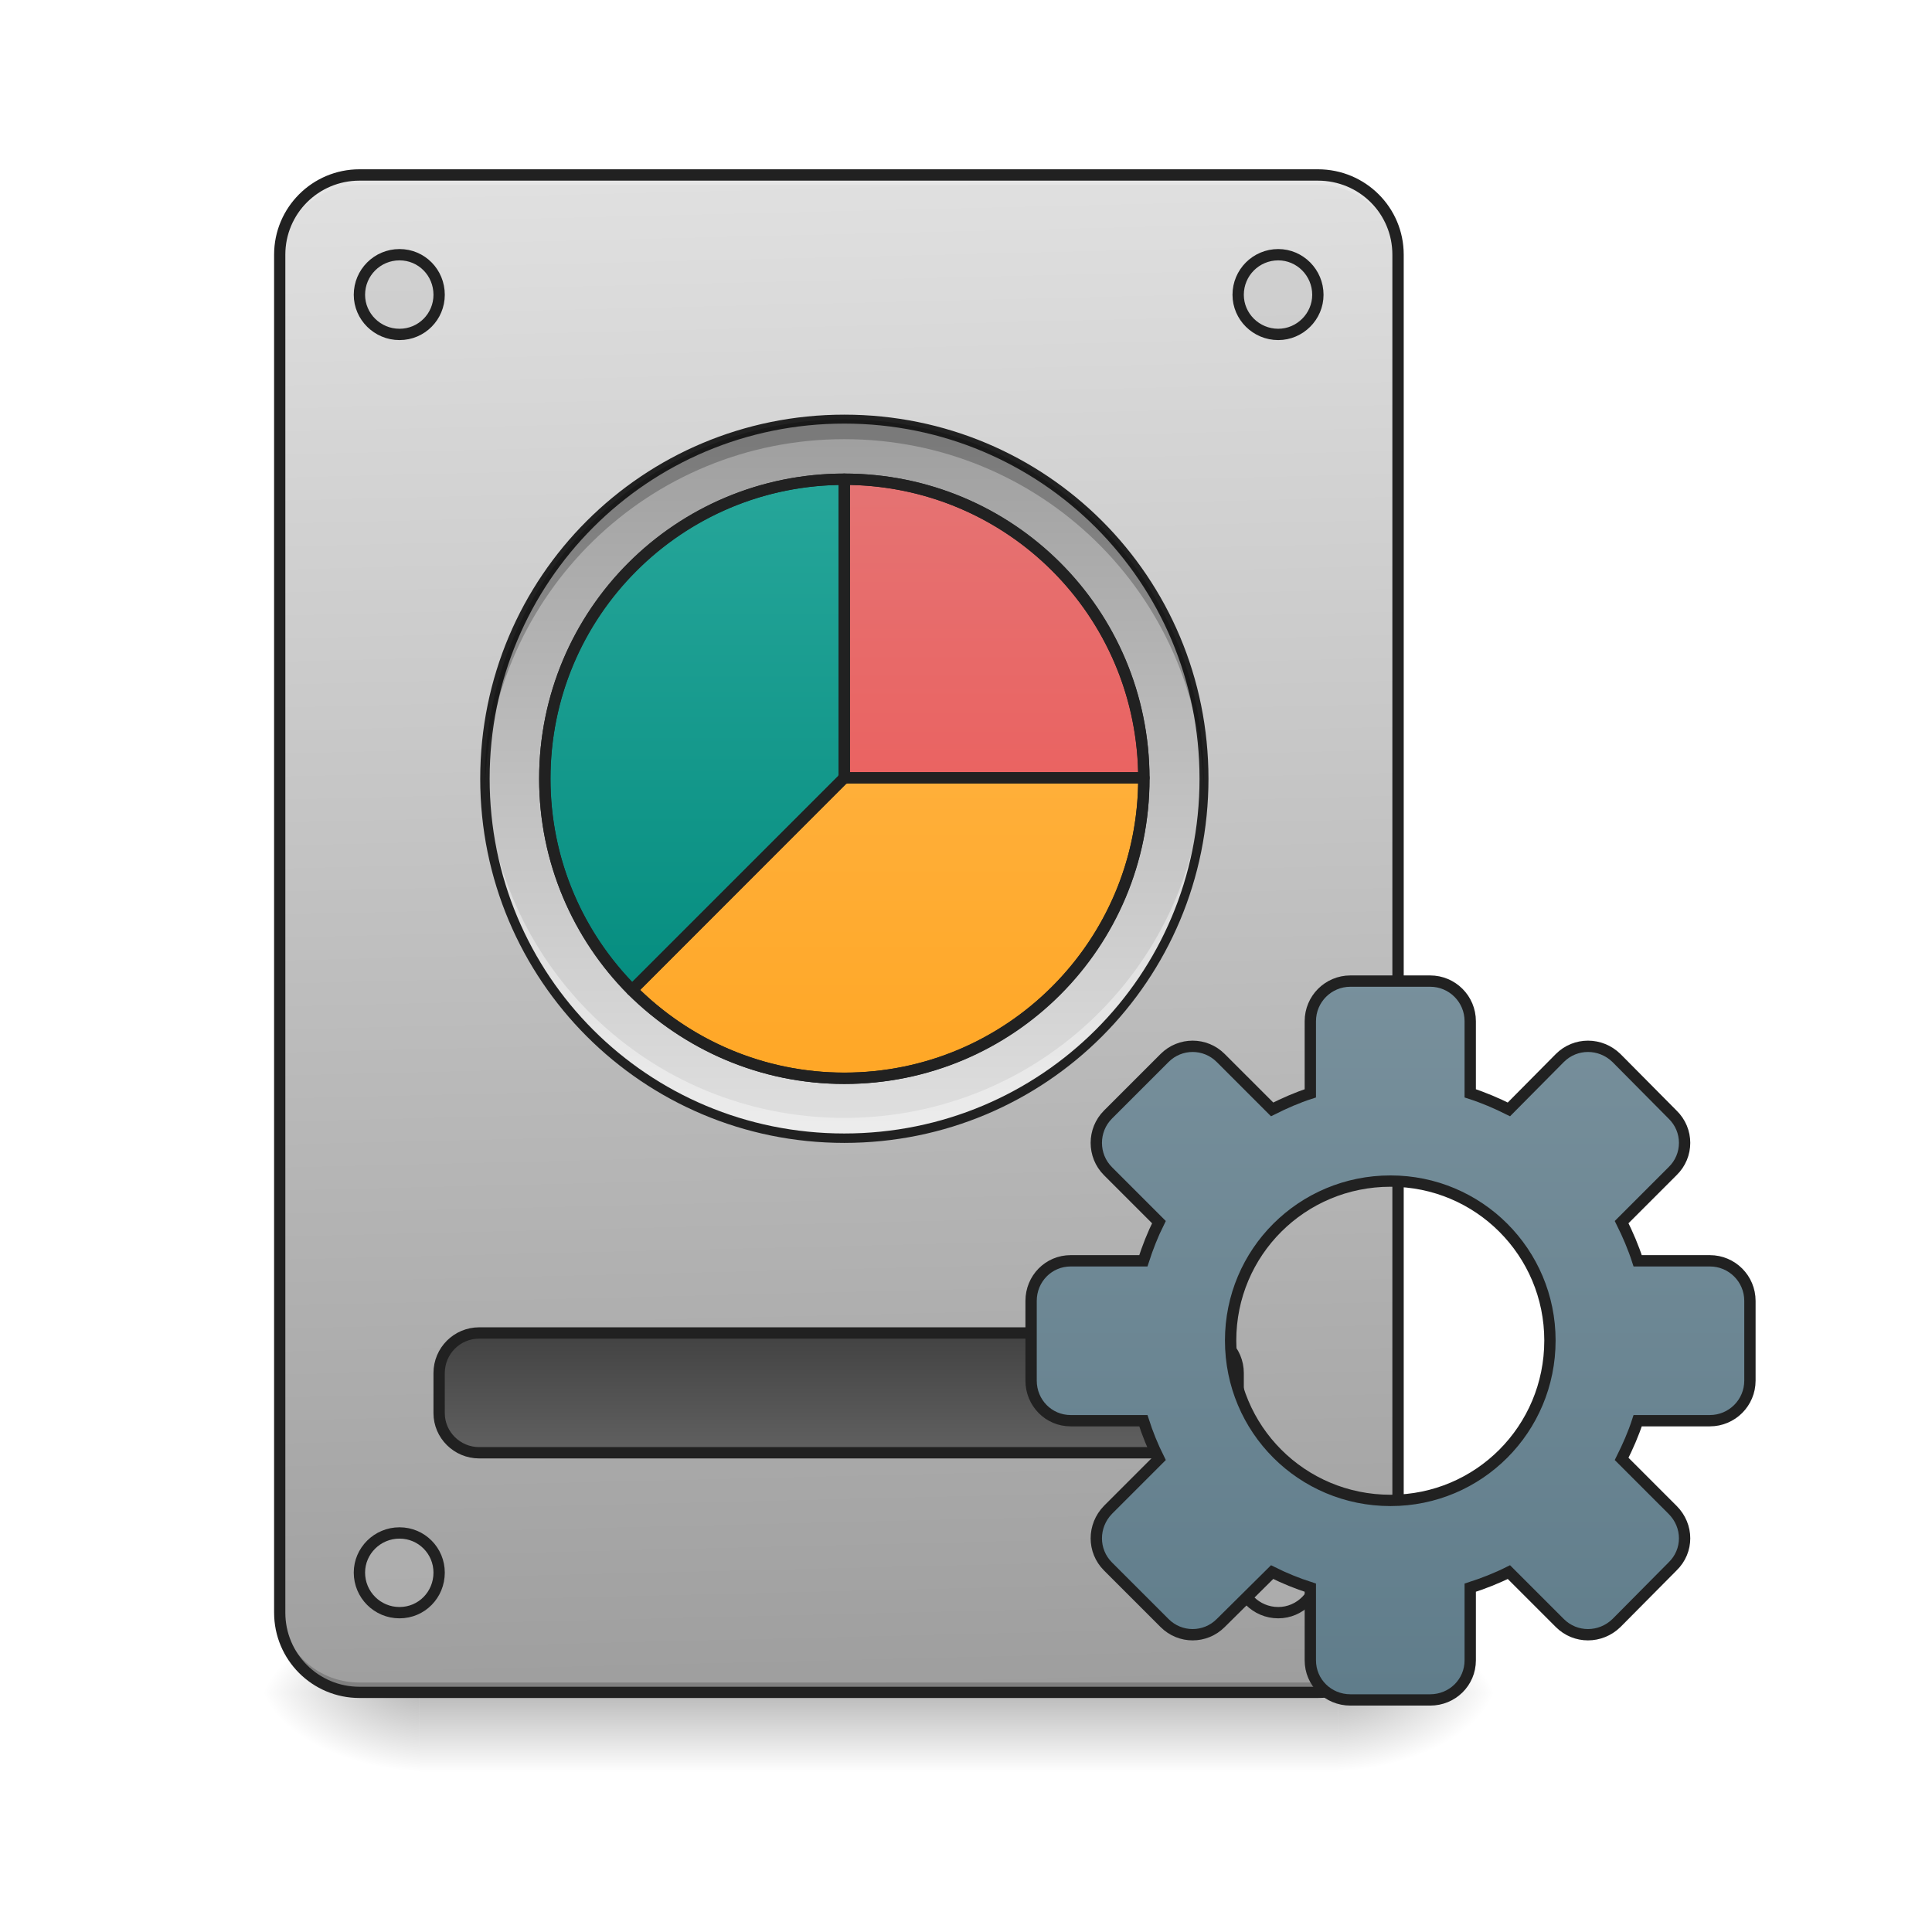
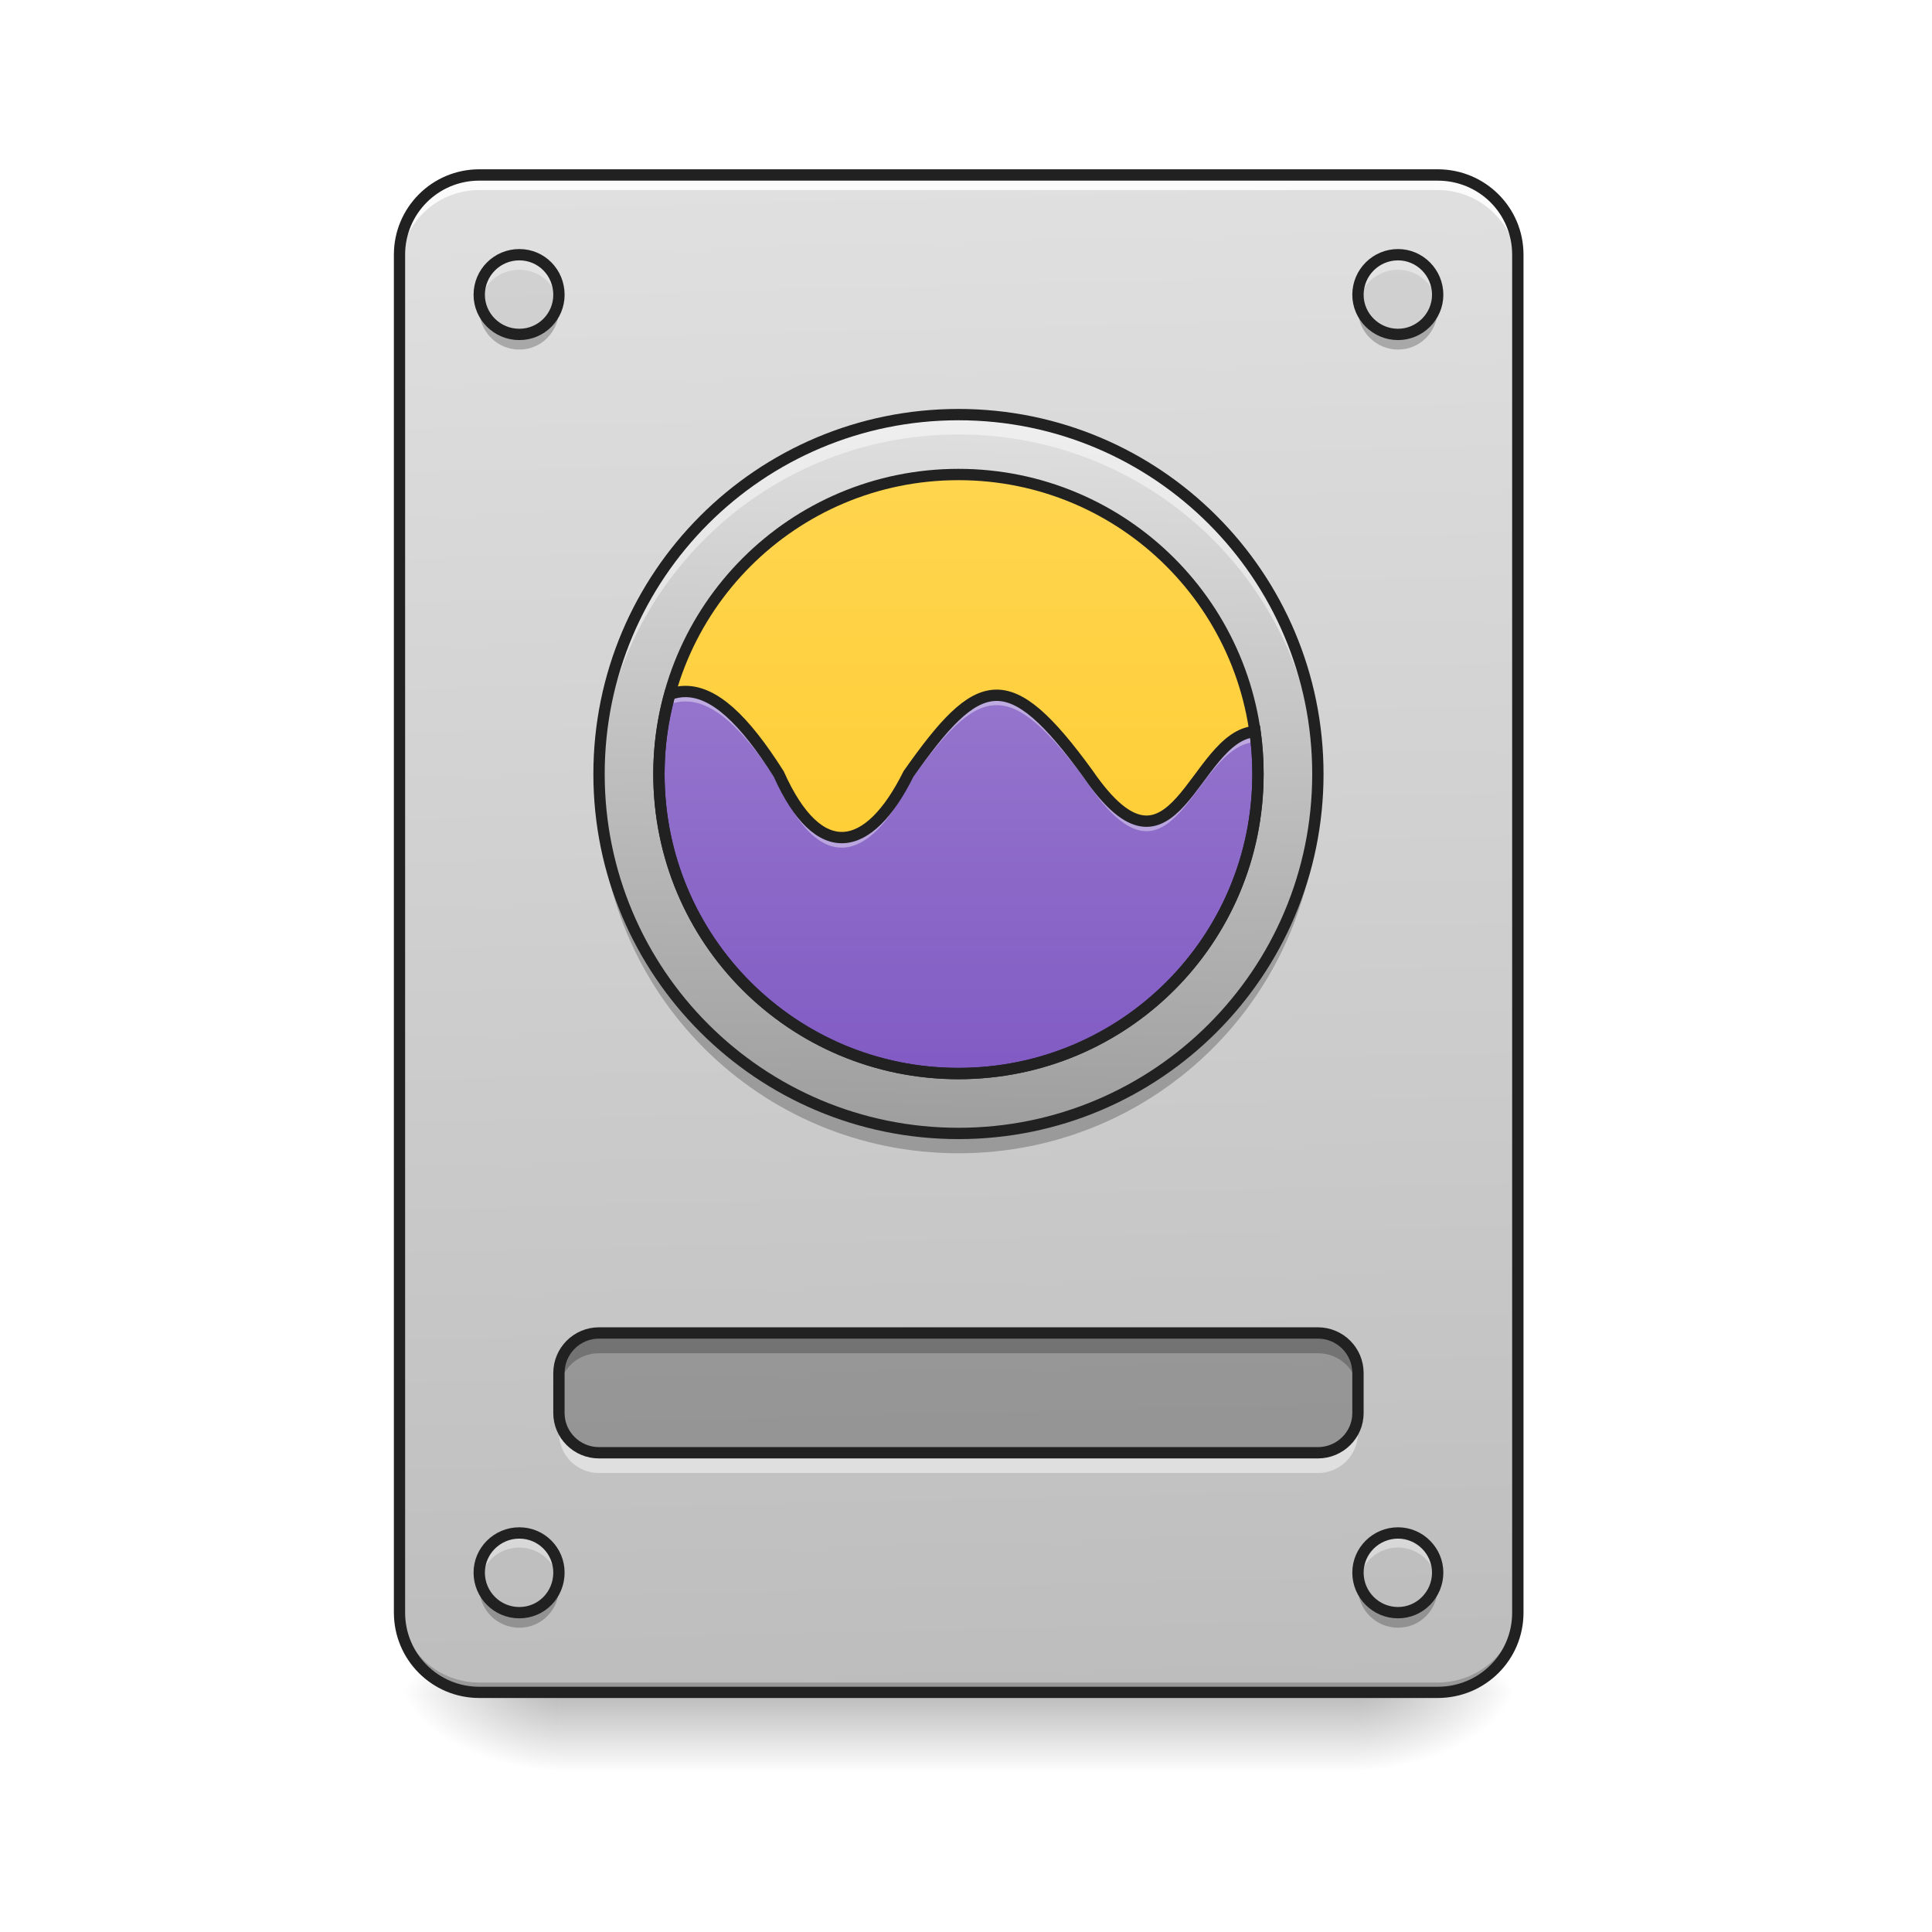
- <svg xmlns="http://www.w3.org/2000/svg" width="16pt" height="16pt" viewBox="0 0 16 16" version="1.1">
+ <svg xmlns="http://www.w3.org/2000/svg" width="16px" height="16px" viewBox="0 0 16 16" version="1.1">
  <defs>
-     <linearGradient id="linear0" gradientUnits="userSpaceOnUse" x1="254" y1="233.5" x2="254" y2="254.667" gradientTransform="matrix(0.031253,0,0,0.031253,-1.157665,6.719393)">
+     <linearGradient id="linear0" gradientUnits="userSpaceOnUse" x1="254" y1="233.5" x2="254" y2="254.667" gradientTransform="matrix(0.031253,0,0,0.031253,-0.00000190753,6.719393)">
      <stop offset="0" style="stop-color:rgb(0%,0%,0%);stop-opacity:0.275;" />
      <stop offset="1" style="stop-color:rgb(0%,0%,0%);stop-opacity:0;" />
    </linearGradient>
-     <radialGradient id="radial0" gradientUnits="userSpaceOnUse" cx="450.909" cy="189.579" fx="450.909" fy="189.579" r="21.167" gradientTransform="matrix(0.0000000870852,-0.0390662,-0.0703192,-0.0000000507693,24.24614,31.79767)">
+     <radialGradient id="radial0" gradientUnits="userSpaceOnUse" cx="450.909" cy="189.579" fx="450.909" fy="189.579" r="21.167" gradientTransform="matrix(0.0000000870852,-0.0390662,-0.0703192,-0.0000000507693,24.41152,31.79767)">
      <stop offset="0" style="stop-color:rgb(0%,0%,0%);stop-opacity:0.314;" />
      <stop offset="0.222" style="stop-color:rgb(0%,0%,0%);stop-opacity:0.275;" />
      <stop offset="1" style="stop-color:rgb(0%,0%,0%);stop-opacity:0;" />
    </radialGradient>
-     <radialGradient id="radial1" gradientUnits="userSpaceOnUse" cx="450.909" cy="189.579" fx="450.909" fy="189.579" r="21.167" gradientTransform="matrix(-0.0000000870852,0.0390662,0.0703192,0.0000000507693,-9.692667,-3.763739)">
+     <radialGradient id="radial1" gradientUnits="userSpaceOnUse" cx="450.909" cy="189.579" fx="450.909" fy="189.579" r="21.167" gradientTransform="matrix(-0.0000000870852,0.0390662,0.0703192,0.0000000507693,-8.535004,-3.763739)">
      <stop offset="0" style="stop-color:rgb(0%,0%,0%);stop-opacity:0.314;" />
      <stop offset="0.222" style="stop-color:rgb(0%,0%,0%);stop-opacity:0.275;" />
      <stop offset="1" style="stop-color:rgb(0%,0%,0%);stop-opacity:0;" />
    </radialGradient>
-     <radialGradient id="radial2" gradientUnits="userSpaceOnUse" cx="450.909" cy="189.579" fx="450.909" fy="189.579" r="21.167" gradientTransform="matrix(-0.0000000870852,-0.0390662,0.0703192,-0.0000000507693,-9.692667,31.79767)">
+     <radialGradient id="radial2" gradientUnits="userSpaceOnUse" cx="450.909" cy="189.579" fx="450.909" fy="189.579" r="21.167" gradientTransform="matrix(-0.0000000870852,-0.0390662,0.0703192,-0.0000000507693,-8.535004,31.79767)">
      <stop offset="0" style="stop-color:rgb(0%,0%,0%);stop-opacity:0.314;" />
      <stop offset="0.222" style="stop-color:rgb(0%,0%,0%);stop-opacity:0.275;" />
      <stop offset="1" style="stop-color:rgb(0%,0%,0%);stop-opacity:0;" />
    </radialGradient>
-     <radialGradient id="radial3" gradientUnits="userSpaceOnUse" cx="450.909" cy="189.579" fx="450.909" fy="189.579" r="21.167" gradientTransform="matrix(0.0000000870852,0.0390662,-0.0703192,0.0000000507693,24.24614,-3.76374)">
+     <radialGradient id="radial3" gradientUnits="userSpaceOnUse" cx="450.909" cy="189.579" fx="450.909" fy="189.579" r="21.167" gradientTransform="matrix(0.0000000870852,0.0390662,-0.0703192,0.0000000507693,24.41152,-3.76374)">
      <stop offset="0" style="stop-color:rgb(0%,0%,0%);stop-opacity:0.314;" />
      <stop offset="0.222" style="stop-color:rgb(0%,0%,0%);stop-opacity:0.275;" />
      <stop offset="1" style="stop-color:rgb(0%,0%,0%);stop-opacity:0;" />
    </radialGradient>
-     <linearGradient id="linear1" gradientUnits="userSpaceOnUse" x1="306.917" y1="-25.792" x2="305.955" y2="-141.415" gradientTransform="matrix(0.0376748,0,0,0.108706,-3.919289,16.82067)">
-       <stop offset="0" style="stop-color:rgb(61.961%,61.961%,61.961%);stop-opacity:1;" />
+     <linearGradient id="linear1" gradientUnits="userSpaceOnUse" x1="306.917" y1="-25.792" x2="305.955" y2="-141.415" gradientTransform="matrix(0.0376748,0,0,0.108706,-2.927007,16.82067)">
+       <stop offset="0" style="stop-color:rgb(74.118%,74.118%,74.118%);stop-opacity:1;" />
      <stop offset="1" style="stop-color:rgb(87.843%,87.843%,87.843%);stop-opacity:1;" />
    </linearGradient>
-     <linearGradient id="linear2" gradientUnits="userSpaceOnUse" x1="254" y1="159.417" x2="254" y2="191.167" gradientTransform="matrix(1,0,0,1,-31.75,-21.16667)">
-       <stop offset="0" style="stop-color:rgb(25.882%,25.882%,25.882%);stop-opacity:1;" />
-       <stop offset="1" style="stop-color:rgb(38.039%,38.039%,38.039%);stop-opacity:1;" />
+     <linearGradient id="linear2" gradientUnits="userSpaceOnUse" x1="264.583" y1="-105.166" x2="259.292" y2="85.334" gradientTransform="matrix(0.031253,0,0,0.031253,-0.00000137513,6.719383)">
+       <stop offset="0" style="stop-color:rgb(87.843%,87.843%,87.843%);stop-opacity:1;" />
+       <stop offset="1" style="stop-color:rgb(61.961%,61.961%,61.961%);stop-opacity:1;" />
    </linearGradient>
-     <linearGradient id="linear3" gradientUnits="userSpaceOnUse" x1="254" y1="148.833" x2="254" y2="-41.667" gradientTransform="matrix(1,0,0,1,114.423,84.66666)">
-       <stop offset="0" style="stop-color:rgb(37.647%,49.02%,54.51%);stop-opacity:1;" />
-       <stop offset="1" style="stop-color:rgb(47.059%,56.471%,61.176%);stop-opacity:1;" />
+     <linearGradient id="linear3" gradientUnits="userSpaceOnUse" x1="254" y1="69.458" x2="254" y2="-89.292" gradientTransform="matrix(0.031253,0,0,0.031253,0,6.719392)">
+       <stop offset="0" style="stop-color:rgb(100%,79.216%,15.686%);stop-opacity:1;" />
+       <stop offset="1" style="stop-color:rgb(100%,83.529%,30.98%);stop-opacity:1;" />
    </linearGradient>
-     <linearGradient id="linear4" gradientUnits="userSpaceOnUse" x1="254" y1="-105.167" x2="254" y2="85.333" gradientTransform="matrix(0.031253,0,0,0.031253,-0.945036,6.757766)">
-       <stop offset="0" style="stop-color:rgb(14.902%,65.098%,60.392%);stop-opacity:1;" />
-       <stop offset="1" style="stop-color:rgb(0%,53.725%,48.235%);stop-opacity:1;" />
-     </linearGradient>
-     <linearGradient id="linear5" gradientUnits="userSpaceOnUse" x1="254" y1="-105.167" x2="254" y2="85.333" gradientTransform="matrix(0.031253,0,0,0.031253,-0.945037,6.757766)">
-       <stop offset="0" style="stop-color:rgb(61.961%,61.961%,61.961%);stop-opacity:1;" />
-       <stop offset="1" style="stop-color:rgb(87.843%,87.843%,87.843%);stop-opacity:1;" />
-     </linearGradient>
-     <linearGradient id="linear6" gradientUnits="userSpaceOnUse" x1="254" y1="-89.292" x2="254" y2="69.458" gradientTransform="matrix(0.031253,0,0,0.031253,-0.944552,6.765558)">
-       <stop offset="0" style="stop-color:rgb(14.902%,65.098%,60.392%);stop-opacity:1;" />
-       <stop offset="1" style="stop-color:rgb(0%,53.725%,48.235%);stop-opacity:1;" />
-     </linearGradient>
-     <linearGradient id="linear7" gradientUnits="userSpaceOnUse" x1="959.988" y1="1075.118" x2="959.988" y2="475.118" gradientTransform="matrix(0.00826902,0,0,0.00826902,-0.94494,0.0383744)">
-       <stop offset="0" style="stop-color:rgb(93.725%,32.549%,31.373%);stop-opacity:1;" />
-       <stop offset="1" style="stop-color:rgb(89.804%,45.098%,45.098%);stop-opacity:1;" />
-     </linearGradient>
-     <linearGradient id="linear8" gradientUnits="userSpaceOnUse" x1="959.988" y1="1075.118" x2="959.988" y2="475.118" gradientTransform="matrix(0.00826902,0,0,0.00826902,-0.94494,0.0383744)">
-       <stop offset="0" style="stop-color:rgb(100%,65.49%,14.902%);stop-opacity:1;" />
-       <stop offset="1" style="stop-color:rgb(100%,71.765%,30.196%);stop-opacity:1;" />
+     <linearGradient id="linear4" gradientUnits="userSpaceOnUse" x1="960" y1="1135.118" x2="960" y2="695.118" gradientTransform="matrix(0.00826902,0,0,0.00826902,0,-0.00000858389)">
+       <stop offset="0" style="stop-color:rgb(49.412%,34.118%,76.078%);stop-opacity:1;" />
+       <stop offset="1" style="stop-color:rgb(58.431%,45.882%,80.392%);stop-opacity:1;" />
    </linearGradient>
  </defs>
  <g id="surface1">
-     <path style=" stroke:none;fill-rule:nonzero;fill:url(#linear0);" d="M 3.473 14.016 L 11.082 14.016 L 11.082 14.68 L 3.473 14.68 Z M 3.473 14.016 " />
-     <path style=" stroke:none;fill-rule:nonzero;fill:url(#radial0);" d="M 11.082 14.016 L 12.402 14.016 L 12.402 13.355 L 11.082 13.355 Z M 11.082 14.016 " />
-     <path style=" stroke:none;fill-rule:nonzero;fill:url(#radial1);" d="M 3.473 14.016 L 2.148 14.016 L 2.148 14.68 L 3.473 14.68 Z M 3.473 14.016 " />
-     <path style=" stroke:none;fill-rule:nonzero;fill:url(#radial2);" d="M 3.473 14.016 L 2.148 14.016 L 2.148 13.355 L 3.473 13.355 Z M 3.473 14.016 " />
-     <path style=" stroke:none;fill-rule:nonzero;fill:url(#radial3);" d="M 11.082 14.016 L 12.402 14.016 L 12.402 14.68 L 11.082 14.68 Z M 11.082 14.016 " />
-     <path style=" stroke:none;fill-rule:nonzero;fill:url(#linear1);" d="M 2.977 1.449 L 10.914 1.449 C 11.281 1.449 11.578 1.746 11.578 2.109 L 11.578 13.355 C 11.578 13.723 11.281 14.016 10.914 14.016 L 2.977 14.016 C 2.613 14.016 2.316 13.723 2.316 13.355 L 2.316 2.109 C 2.316 1.746 2.613 1.449 2.977 1.449 Z M 2.977 1.449 " />
-     <path style=" stroke:none;fill-rule:nonzero;fill:rgb(0%,0%,0%);fill-opacity:0.196;" d="M 2.977 14.016 C 2.609 14.016 2.316 13.723 2.316 13.355 L 2.316 13.273 C 2.316 13.641 2.609 13.934 2.977 13.934 L 10.914 13.934 C 11.281 13.934 11.578 13.641 11.578 13.273 L 11.578 13.355 C 11.578 13.723 11.281 14.016 10.914 14.016 Z M 2.977 14.016 " />
-     <path style=" stroke:none;fill-rule:nonzero;fill:rgb(90.196%,90.196%,90.196%);fill-opacity:0.937;" d="M 2.977 1.449 C 2.609 1.449 2.316 1.742 2.316 2.109 L 2.316 2.191 C 2.316 1.824 2.609 1.531 2.977 1.531 L 10.914 1.531 C 11.281 1.531 11.578 1.824 11.578 2.191 L 11.578 2.109 C 11.578 1.742 11.281 1.449 10.914 1.449 Z M 2.977 1.449 " />
-     <path style=" stroke:none;fill-rule:nonzero;fill:rgb(12.941%,12.941%,12.941%);fill-opacity:1;" d="M 2.977 1.402 C 2.586 1.402 2.27 1.719 2.27 2.109 L 2.27 13.355 C 2.27 13.746 2.586 14.062 2.977 14.062 L 10.914 14.062 C 11.309 14.062 11.625 13.746 11.625 13.355 L 11.625 2.109 C 11.625 1.719 11.309 1.402 10.914 1.402 Z M 2.977 1.496 L 10.914 1.496 C 11.258 1.496 11.531 1.77 11.531 2.109 L 11.531 13.355 C 11.531 13.695 11.258 13.969 10.914 13.969 L 2.977 13.969 C 2.637 13.969 2.363 13.695 2.363 13.355 L 2.363 2.109 C 2.363 1.77 2.637 1.496 2.977 1.496 Z M 2.977 1.496 " />
-     <path style="fill-rule:nonzero;fill:url(#linear2);stroke-width:3;stroke-linecap:round;stroke-linejoin:miter;stroke:rgb(12.941%,12.941%,12.941%);stroke-opacity:1;stroke-miterlimit:4;" d="M 126.988 138.216 L 317.47 138.216 C 323.344 138.216 328.094 142.966 328.094 148.84 L 328.094 159.464 C 328.094 165.214 323.344 169.963 317.47 169.963 L 126.988 169.963 C 121.113 169.963 116.364 165.214 116.364 159.464 L 116.364 148.84 C 116.364 142.966 121.113 138.216 126.988 138.216 Z M 126.988 138.216 " transform="matrix(0.031253,0,0,0.031253,0,6.719392)" />
-     <path style="fill-rule:nonzero;fill:rgb(74.118%,74.118%,74.118%);fill-opacity:0.392;stroke-width:3;stroke-linecap:round;stroke-linejoin:miter;stroke:rgb(12.941%,12.941%,12.941%);stroke-opacity:1;stroke-miterlimit:4;" d="M 105.865 -147.506 C 111.739 -147.506 116.364 -142.757 116.364 -136.882 C 116.364 -131.133 111.739 -126.383 105.865 -126.383 C 99.99 -126.383 95.241 -131.133 95.241 -136.882 C 95.241 -142.757 99.99 -147.506 105.865 -147.506 Z M 105.865 -147.506 " transform="matrix(0.031253,0,0,0.031253,0,6.719392)" />
-     <path style="fill-rule:nonzero;fill:rgb(74.118%,74.118%,74.118%);fill-opacity:0.392;stroke-width:3;stroke-linecap:round;stroke-linejoin:miter;stroke:rgb(12.941%,12.941%,12.941%);stroke-opacity:1;stroke-miterlimit:4;" d="M 338.718 -147.506 C 344.467 -147.506 349.217 -142.757 349.217 -136.882 C 349.217 -131.133 344.467 -126.383 338.718 -126.383 C 332.843 -126.383 328.094 -131.133 328.094 -136.882 C 328.094 -142.757 332.843 -147.506 338.718 -147.506 Z M 338.718 -147.506 " transform="matrix(0.031253,0,0,0.031253,0,6.719392)" />
-     <path style="fill-rule:nonzero;fill:rgb(74.118%,74.118%,74.118%);fill-opacity:0.392;stroke-width:3;stroke-linecap:round;stroke-linejoin:miter;stroke:rgb(12.941%,12.941%,12.941%);stroke-opacity:1;stroke-miterlimit:4;" d="M 338.718 191.211 C 344.467 191.211 349.217 195.961 349.217 201.71 C 349.217 207.585 344.467 212.334 338.718 212.334 C 332.843 212.334 328.094 207.585 328.094 201.71 C 328.094 195.961 332.843 191.211 338.718 191.211 Z M 338.718 191.211 " transform="matrix(0.031253,0,0,0.031253,0,6.719392)" />
-     <path style="fill-rule:nonzero;fill:rgb(74.118%,74.118%,74.118%);fill-opacity:0.392;stroke-width:3;stroke-linecap:round;stroke-linejoin:miter;stroke:rgb(12.941%,12.941%,12.941%);stroke-opacity:1;stroke-miterlimit:4;" d="M 105.865 191.211 C 111.739 191.211 116.364 195.961 116.364 201.71 C 116.364 207.585 111.739 212.334 105.865 212.334 C 99.99 212.334 95.241 207.585 95.241 201.71 C 95.241 195.961 99.99 191.211 105.865 191.211 Z M 105.865 191.211 " transform="matrix(0.031253,0,0,0.031253,0,6.719392)" />
-     <path style="fill-rule:nonzero;fill:url(#linear3);stroke-width:3;stroke-linecap:round;stroke-linejoin:miter;stroke:rgb(12.941%,12.941%,12.941%);stroke-opacity:1;stroke-miterlimit:4;" d="M 357.841 44.975 C 351.966 44.975 347.217 49.725 347.217 55.599 L 347.217 74.722 C 343.717 75.847 340.342 77.347 337.093 78.972 L 323.469 65.348 C 319.345 61.224 312.72 61.224 308.596 65.348 L 293.597 80.347 C 289.472 84.471 289.472 91.221 293.597 95.345 L 307.096 108.844 C 305.471 112.094 304.096 115.593 302.971 119.093 L 283.723 119.093 C 277.848 119.093 273.224 123.843 273.224 129.717 L 273.224 150.84 C 273.224 156.715 277.848 161.464 283.723 161.464 L 302.971 161.464 C 304.096 164.964 305.471 168.338 307.096 171.588 L 293.597 185.087 C 289.472 189.336 289.472 195.961 293.597 200.085 L 308.596 215.084 C 312.72 219.209 319.345 219.209 323.469 215.084 L 337.093 201.585 C 340.342 203.21 343.717 204.585 347.217 205.71 L 347.217 224.958 C 347.217 230.832 351.966 235.457 357.841 235.457 L 378.964 235.457 C 384.838 235.457 389.588 230.832 389.588 224.958 L 389.588 205.71 C 393.087 204.585 396.587 203.21 399.837 201.585 L 413.336 215.084 C 417.46 219.209 424.085 219.209 428.334 215.084 L 443.208 200.085 C 447.457 195.961 447.457 189.336 443.208 185.087 L 429.709 171.588 C 431.334 168.338 432.834 164.964 433.959 161.464 L 453.082 161.464 C 458.956 161.464 463.706 156.715 463.706 150.84 L 463.706 129.717 C 463.706 123.843 458.956 119.093 453.082 119.093 L 433.959 119.093 C 432.834 115.593 431.334 112.094 429.709 108.844 L 443.208 95.345 C 447.457 91.221 447.457 84.471 443.208 80.347 L 428.334 65.348 C 424.085 61.224 417.46 61.224 413.336 65.348 L 399.837 78.972 C 396.587 77.347 393.087 75.847 389.588 74.722 L 389.588 55.599 C 389.588 49.725 384.838 44.975 378.964 44.975 Z M 368.465 97.97 C 391.838 97.97 410.711 116.843 410.711 140.216 C 410.711 163.714 391.838 182.587 368.465 182.587 C 344.967 182.587 326.094 163.714 326.094 140.216 C 326.094 116.843 344.967 97.97 368.465 97.97 Z M 368.465 97.97 " transform="matrix(0.031253,0,0,0.031253,0,6.719392)" />
-     <path style=" stroke:none;fill-rule:nonzero;fill:url(#linear4);" d="M 6.992 3.473 C 8.637 3.473 9.969 4.805 9.969 6.449 C 9.969 8.094 8.637 9.426 6.992 9.426 C 5.348 9.426 4.016 8.094 4.016 6.449 C 4.016 4.805 5.348 3.473 6.992 3.473 Z M 6.992 3.473 " />
-     <path style=" stroke:none;fill-rule:nonzero;fill:url(#linear5);" d="M 6.992 3.473 C 8.637 3.473 9.969 4.805 9.969 6.449 C 9.969 8.094 8.637 9.426 6.992 9.426 C 5.348 9.426 4.016 8.094 4.016 6.449 C 4.016 4.805 5.348 3.473 6.992 3.473 Z M 6.992 3.473 " />
-     <path style=" stroke:none;fill-rule:nonzero;fill:url(#linear6);" d="M 6.992 3.977 C 5.617 3.977 4.512 5.082 4.512 6.457 C 4.512 7.141 4.789 7.758 5.234 8.207 L 6.992 6.449 L 6.988 6.449 L 6.992 6.449 Z M 6.992 3.977 " />
-     <path style=" stroke:none;fill-rule:nonzero;fill:rgb(100%,100%,100%);fill-opacity:0.392;" d="M 6.992 9.426 C 5.344 9.426 4.016 8.098 4.016 6.449 C 4.016 6.422 4.016 6.395 4.016 6.363 C 4.062 7.977 5.371 9.258 6.992 9.258 C 8.613 9.258 9.926 7.977 9.969 6.363 C 9.969 6.395 9.969 6.422 9.969 6.449 C 9.969 8.098 8.641 9.426 6.992 9.426 Z M 6.992 9.426 " />
-     <path style=" stroke:none;fill-rule:nonzero;fill:rgb(12.941%,12.941%,12.941%);fill-opacity:1;" d="M 6.992 3.434 C 5.324 3.434 3.977 4.777 3.977 6.449 C 3.977 8.117 5.324 9.465 6.992 9.465 C 8.664 9.465 10.008 8.117 10.008 6.449 C 10.008 4.777 8.664 3.434 6.992 3.434 Z M 6.992 3.508 C 8.621 3.508 9.934 4.82 9.934 6.449 C 9.934 8.078 8.621 9.387 6.992 9.387 C 5.363 9.387 4.055 8.078 4.055 6.449 C 4.055 4.82 5.363 3.508 6.992 3.508 Z M 6.992 3.508 " />
-     <path style=" stroke:none;fill-rule:nonzero;fill:url(#linear7);" d="M 6.992 3.969 L 6.992 6.438 L 7 6.434 L 7 6.438 L 6.996 6.441 L 9.473 6.441 C 9.469 5.07 8.367 3.969 6.992 3.969 Z M 6.992 3.969 " />
-     <path style=" stroke:none;fill-rule:nonzero;fill:url(#linear8);" d="M 6.992 6.441 L 6.992 6.449 L 6.992 6.441 L 5.234 8.199 C 5.684 8.652 6.305 8.93 6.992 8.93 C 8.367 8.93 9.473 7.82 9.473 6.449 C 9.473 6.445 9.473 6.441 9.473 6.441 Z M 6.992 6.441 " />
-     <path style=" stroke:none;fill-rule:nonzero;fill:rgb(0%,0%,0%);fill-opacity:0.235;" d="M 6.992 3.473 C 5.344 3.473 4.016 4.797 4.016 6.449 C 4.016 6.477 4.016 6.504 4.016 6.531 C 4.062 4.918 5.371 3.637 6.992 3.637 C 8.613 3.637 9.926 4.918 9.969 6.531 C 9.969 6.504 9.969 6.477 9.969 6.449 C 9.969 4.797 8.641 3.473 6.992 3.473 Z M 6.992 3.473 " />
-     <path style="fill:none;stroke-width:3;stroke-linecap:round;stroke-linejoin:round;stroke:rgb(12.941%,12.941%,12.941%);stroke-opacity:1;stroke-miterlimit:4;" d="M 253.967 -89.24 C 297.838 -89.24 333.334 -53.743 333.334 -9.873 C 333.334 33.873 297.838 69.495 253.967 69.495 C 210.221 69.495 174.599 33.873 174.599 -9.873 C 174.599 -53.743 210.221 -89.24 253.967 -89.24 Z M 253.967 -89.24 " transform="matrix(0.031253,0,0,0.031253,-0.945036,6.757766)" />
-     <path style=" stroke:none;fill-rule:nonzero;fill:rgb(12.941%,12.941%,12.941%);fill-opacity:1;" d="M 6.992 3.922 C 5.594 3.922 4.465 5.047 4.465 6.449 C 4.465 7.145 4.746 7.777 5.199 8.234 C 5.211 8.242 5.223 8.246 5.234 8.246 C 5.246 8.246 5.258 8.242 5.266 8.234 L 7.023 6.473 C 7.027 6.473 7.027 6.473 7.031 6.469 C 7.031 6.469 7.031 6.469 7.031 6.465 C 7.035 6.457 7.039 6.449 7.039 6.441 L 7.039 3.969 C 7.039 3.941 7.02 3.922 6.992 3.922 Z M 6.945 4.016 L 6.945 6.414 C 6.945 6.418 6.941 6.422 6.941 6.426 L 5.234 8.133 C 4.816 7.695 4.559 7.102 4.559 6.449 C 4.559 5.113 5.617 4.043 6.945 4.016 Z M 6.945 4.016 " />
-     <path style=" stroke:none;fill-rule:nonzero;fill:rgb(12.941%,12.941%,12.941%);fill-opacity:1;" d="M 6.992 3.922 C 6.969 3.922 6.945 3.941 6.945 3.969 L 6.945 6.422 L 6.961 6.406 C 6.949 6.418 6.945 6.434 6.949 6.449 C 6.949 6.457 6.953 6.469 6.961 6.473 C 6.961 6.473 6.965 6.477 6.965 6.477 C 6.973 6.484 6.984 6.488 6.996 6.488 L 9.473 6.488 C 9.488 6.488 9.5 6.48 9.508 6.473 C 9.516 6.465 9.52 6.453 9.52 6.441 C 9.516 5.043 8.391 3.922 6.992 3.922 Z M 7.039 4.016 C 8.348 4.043 9.395 5.086 9.426 6.395 L 7.039 6.395 Z M 7.039 4.016 " />
-     <path style=" stroke:none;fill-rule:nonzero;fill:rgb(12.941%,12.941%,12.941%);fill-opacity:1;" d="M 6.992 6.395 C 6.984 6.395 6.977 6.398 6.969 6.402 C 6.969 6.402 6.969 6.402 6.965 6.402 C 6.965 6.406 6.961 6.406 6.961 6.41 L 5.203 8.168 C 5.184 8.184 5.184 8.215 5.199 8.234 C 5.66 8.691 6.293 8.977 6.992 8.977 C 8.395 8.977 9.52 7.848 9.52 6.449 C 9.52 6.445 9.52 6.441 9.52 6.441 C 9.52 6.414 9.5 6.395 9.473 6.395 Z M 7.02 6.488 L 9.426 6.488 C 9.402 7.816 8.328 8.883 6.992 8.883 C 6.336 8.883 5.738 8.621 5.301 8.199 L 7.008 6.492 C 7.012 6.492 7.016 6.488 7.02 6.488 Z M 7.02 6.488 " />
+     <path style=" stroke:none;fill-rule:nonzero;fill:url(#linear0);" d="M 4.629 14.016 L 11.246 14.016 L 11.246 14.68 L 4.629 14.68 Z M 4.629 14.016 " />
+     <path style=" stroke:none;fill-rule:nonzero;fill:url(#radial0);" d="M 11.246 14.016 L 12.57 14.016 L 12.57 13.355 L 11.246 13.355 Z M 11.246 14.016 " />
+     <path style=" stroke:none;fill-rule:nonzero;fill:url(#radial1);" d="M 4.629 14.016 L 3.309 14.016 L 3.309 14.68 L 4.629 14.68 Z M 4.629 14.016 " />
+     <path style=" stroke:none;fill-rule:nonzero;fill:url(#radial2);" d="M 4.629 14.016 L 3.309 14.016 L 3.309 13.355 L 4.629 13.355 Z M 4.629 14.016 " />
+     <path style=" stroke:none;fill-rule:nonzero;fill:url(#radial3);" d="M 11.246 14.016 L 12.57 14.016 L 12.57 14.68 L 11.246 14.68 Z M 11.246 14.016 " />
+     <path style=" stroke:none;fill-rule:nonzero;fill:url(#linear1);" d="M 3.969 1.449 L 11.906 1.449 C 12.273 1.449 12.57 1.746 12.57 2.109 L 12.57 13.355 C 12.57 13.723 12.273 14.016 11.906 14.016 L 3.969 14.016 C 3.605 14.016 3.309 13.723 3.309 13.355 L 3.309 2.109 C 3.309 1.746 3.605 1.449 3.969 1.449 Z M 3.969 1.449 " />
+     <path style=" stroke:none;fill-rule:nonzero;fill:rgb(0%,0%,0%);fill-opacity:0.196;" d="M 3.969 14.016 C 3.602 14.016 3.309 13.723 3.309 13.355 L 3.309 13.273 C 3.309 13.641 3.602 13.934 3.969 13.934 L 11.906 13.934 C 12.273 13.934 12.57 13.641 12.57 13.273 L 12.57 13.355 C 12.57 13.723 12.273 14.016 11.906 14.016 Z M 3.969 14.016 " />
+     <path style=" stroke:none;fill-rule:nonzero;fill:rgb(100%,100%,100%);fill-opacity:0.863;" d="M 3.969 1.492 C 3.602 1.492 3.309 1.789 3.309 2.156 L 3.309 2.238 C 3.309 1.871 3.602 1.574 3.969 1.574 L 11.906 1.574 C 12.273 1.574 12.57 1.871 12.57 2.238 L 12.57 2.156 C 12.57 1.789 12.273 1.492 11.906 1.492 Z M 3.969 1.492 " />
+     <path style=" stroke:none;fill-rule:nonzero;fill:rgb(12.941%,12.941%,12.941%);fill-opacity:1;" d="M 3.969 1.402 C 3.578 1.402 3.262 1.719 3.262 2.109 L 3.262 13.355 C 3.262 13.746 3.578 14.062 3.969 14.062 L 11.906 14.062 C 12.301 14.062 12.617 13.746 12.617 13.355 L 12.617 2.109 C 12.617 1.719 12.301 1.402 11.906 1.402 Z M 3.969 1.496 L 11.906 1.496 C 12.25 1.496 12.523 1.77 12.523 2.109 L 12.523 13.355 C 12.523 13.695 12.25 13.969 11.906 13.969 L 3.969 13.969 C 3.629 13.969 3.355 13.695 3.355 13.355 L 3.355 2.109 C 3.355 1.77 3.629 1.496 3.969 1.496 Z M 3.969 1.496 " />
+     <path style=" stroke:none;fill-rule:nonzero;fill:rgb(74.118%,74.118%,74.118%);fill-opacity:0.392;" d="M 4.301 2.109 C 4.484 2.109 4.629 2.258 4.629 2.441 C 4.629 2.621 4.484 2.77 4.301 2.77 C 4.117 2.77 3.969 2.621 3.969 2.441 C 3.969 2.258 4.117 2.109 4.301 2.109 Z M 4.301 2.109 " />
+     <path style=" stroke:none;fill-rule:nonzero;fill:rgb(74.118%,74.118%,74.118%);fill-opacity:0.392;" d="M 11.578 2.109 C 11.758 2.109 11.906 2.258 11.906 2.441 C 11.906 2.621 11.758 2.77 11.578 2.77 C 11.395 2.77 11.246 2.621 11.246 2.441 C 11.246 2.258 11.395 2.109 11.578 2.109 Z M 11.578 2.109 " />
+     <path style=" stroke:none;fill-rule:nonzero;fill:rgb(74.118%,74.118%,74.118%);fill-opacity:0.392;" d="M 11.578 12.695 C 11.758 12.695 11.906 12.844 11.906 13.023 C 11.906 13.207 11.758 13.355 11.578 13.355 C 11.395 13.355 11.246 13.207 11.246 13.023 C 11.246 12.844 11.395 12.695 11.578 12.695 Z M 11.578 12.695 " />
+     <path style=" stroke:none;fill-rule:nonzero;fill:rgb(74.118%,74.118%,74.118%);fill-opacity:0.392;" d="M 4.301 12.695 C 4.484 12.695 4.629 12.844 4.629 13.023 C 4.629 13.207 4.484 13.355 4.301 13.355 C 4.117 13.355 3.969 13.207 3.969 13.023 C 3.969 12.844 4.117 12.695 4.301 12.695 Z M 4.301 12.695 " />
+     <path style=" stroke:none;fill-rule:nonzero;fill:rgb(0%,0%,0%);fill-opacity:0.235;" d="M 4.961 11.039 L 10.914 11.039 C 11.098 11.039 11.246 11.188 11.246 11.371 L 11.246 11.703 C 11.246 11.883 11.098 12.031 10.914 12.031 L 4.961 12.031 C 4.777 12.031 4.629 11.883 4.629 11.703 L 4.629 11.371 C 4.629 11.188 4.777 11.039 4.961 11.039 Z M 4.961 11.039 " />
+     <path style=" stroke:none;fill-rule:nonzero;fill:rgb(0%,0%,0%);fill-opacity:0.235;" d="M 4.961 11.039 C 4.777 11.039 4.629 11.188 4.629 11.371 L 4.629 11.535 C 4.629 11.352 4.777 11.207 4.961 11.207 L 10.914 11.207 C 11.098 11.207 11.246 11.352 11.246 11.535 L 11.246 11.371 C 11.246 11.188 11.098 11.039 10.914 11.039 Z M 4.961 11.039 " />
+     <path style=" stroke:none;fill-rule:nonzero;fill:rgb(100%,100%,100%);fill-opacity:0.471;" d="M 4.961 12.199 C 4.777 12.199 4.629 12.051 4.629 11.867 L 4.629 11.703 C 4.629 11.887 4.777 12.031 4.961 12.031 L 10.914 12.031 C 11.098 12.031 11.246 11.887 11.246 11.703 L 11.246 11.867 C 11.246 12.051 11.098 12.199 10.914 12.199 Z M 4.961 12.199 " />
+     <path style="fill:none;stroke-width:3;stroke-linecap:round;stroke-linejoin:miter;stroke:rgb(12.941%,12.941%,12.941%);stroke-opacity:1;stroke-miterlimit:4;" d="M 158.735 138.216 L 349.217 138.216 C 355.091 138.216 359.841 142.966 359.841 148.84 L 359.841 159.464 C 359.841 165.214 355.091 169.963 349.217 169.963 L 158.735 169.963 C 152.86 169.963 148.111 165.214 148.111 159.464 L 148.111 148.84 C 148.111 142.966 152.86 138.216 158.735 138.216 Z M 158.735 138.216 " transform="matrix(0.031253,0,0,0.031253,0,6.719392)" />
+     <path style=" stroke:none;fill-rule:nonzero;fill:rgb(100%,100%,100%);fill-opacity:0.392;" d="M 4.301 2.152 C 4.117 2.152 3.969 2.297 3.969 2.48 C 3.969 2.496 3.969 2.508 3.973 2.523 C 3.992 2.359 4.129 2.234 4.301 2.234 C 4.469 2.234 4.609 2.359 4.629 2.523 C 4.629 2.508 4.629 2.496 4.629 2.48 C 4.629 2.297 4.484 2.152 4.301 2.152 Z M 11.578 2.152 C 11.395 2.152 11.246 2.297 11.246 2.48 C 11.246 2.496 11.246 2.508 11.25 2.523 C 11.27 2.359 11.406 2.234 11.578 2.234 C 11.746 2.234 11.883 2.359 11.906 2.523 C 11.906 2.508 11.906 2.496 11.906 2.48 C 11.906 2.297 11.762 2.152 11.578 2.152 Z M 4.301 12.734 C 4.117 12.734 3.969 12.883 3.969 13.066 C 3.969 13.078 3.969 13.094 3.973 13.105 C 3.992 12.945 4.129 12.816 4.301 12.816 C 4.469 12.816 4.609 12.945 4.629 13.105 C 4.629 13.094 4.629 13.078 4.629 13.066 C 4.629 12.883 4.484 12.734 4.301 12.734 Z M 11.578 12.734 C 11.395 12.734 11.246 12.883 11.246 13.066 C 11.246 13.078 11.246 13.094 11.25 13.105 C 11.27 12.945 11.406 12.816 11.578 12.816 C 11.746 12.816 11.883 12.945 11.906 13.105 C 11.906 13.094 11.906 13.078 11.906 13.066 C 11.906 12.883 11.762 12.734 11.578 12.734 Z M 11.578 12.734 " />
+     <path style=" stroke:none;fill-rule:nonzero;fill:rgb(0%,0%,0%);fill-opacity:0.235;" d="M 4.301 13.48 C 4.117 13.48 3.969 13.332 3.969 13.148 C 3.969 13.133 3.969 13.121 3.973 13.105 C 3.992 13.27 4.129 13.398 4.301 13.398 C 4.469 13.398 4.609 13.27 4.629 13.105 C 4.629 13.121 4.629 13.133 4.629 13.148 C 4.629 13.332 4.484 13.48 4.301 13.48 Z M 11.578 13.48 C 11.395 13.48 11.246 13.332 11.246 13.148 C 11.246 13.133 11.246 13.121 11.25 13.105 C 11.27 13.27 11.406 13.398 11.578 13.398 C 11.746 13.398 11.883 13.27 11.906 13.105 C 11.906 13.121 11.906 13.133 11.906 13.148 C 11.906 13.332 11.762 13.48 11.578 13.48 Z M 4.301 2.895 C 4.117 2.895 3.969 2.746 3.969 2.562 C 3.969 2.551 3.969 2.535 3.973 2.523 C 3.992 2.688 4.129 2.812 4.301 2.812 C 4.469 2.812 4.609 2.688 4.629 2.523 C 4.629 2.535 4.629 2.551 4.629 2.562 C 4.629 2.746 4.484 2.895 4.301 2.895 Z M 11.578 2.895 C 11.395 2.895 11.246 2.746 11.246 2.562 C 11.246 2.551 11.246 2.535 11.25 2.523 C 11.27 2.688 11.406 2.812 11.578 2.812 C 11.746 2.812 11.883 2.688 11.906 2.523 C 11.906 2.535 11.906 2.551 11.906 2.562 C 11.906 2.746 11.762 2.895 11.578 2.895 Z M 11.578 2.895 " />
+     <path style="fill:none;stroke-width:3;stroke-linecap:round;stroke-linejoin:miter;stroke:rgb(12.941%,12.941%,12.941%);stroke-opacity:1;stroke-miterlimit:4;" d="M 137.612 -147.506 C 143.486 -147.506 148.111 -142.757 148.111 -136.882 C 148.111 -131.133 143.486 -126.383 137.612 -126.383 C 131.737 -126.383 126.988 -131.133 126.988 -136.882 C 126.988 -142.757 131.737 -147.506 137.612 -147.506 Z M 137.612 -147.506 " transform="matrix(0.031253,0,0,0.031253,0,6.719392)" />
+     <path style="fill:none;stroke-width:3;stroke-linecap:round;stroke-linejoin:miter;stroke:rgb(12.941%,12.941%,12.941%);stroke-opacity:1;stroke-miterlimit:4;" d="M 370.465 -147.506 C 376.214 -147.506 380.964 -142.757 380.964 -136.882 C 380.964 -131.133 376.214 -126.383 370.465 -126.383 C 364.59 -126.383 359.841 -131.133 359.841 -136.882 C 359.841 -142.757 364.59 -147.506 370.465 -147.506 Z M 370.465 -147.506 " transform="matrix(0.031253,0,0,0.031253,0,6.719392)" />
+     <path style="fill:none;stroke-width:3;stroke-linecap:round;stroke-linejoin:miter;stroke:rgb(12.941%,12.941%,12.941%);stroke-opacity:1;stroke-miterlimit:4;" d="M 370.465 191.211 C 376.214 191.211 380.964 195.961 380.964 201.71 C 380.964 207.585 376.214 212.334 370.465 212.334 C 364.59 212.334 359.841 207.585 359.841 201.71 C 359.841 195.961 364.59 191.211 370.465 191.211 Z M 370.465 191.211 " transform="matrix(0.031253,0,0,0.031253,0,6.719392)" />
+     <path style="fill:none;stroke-width:3;stroke-linecap:round;stroke-linejoin:miter;stroke:rgb(12.941%,12.941%,12.941%);stroke-opacity:1;stroke-miterlimit:4;" d="M 137.612 191.211 C 143.486 191.211 148.111 195.961 148.111 201.71 C 148.111 207.585 143.486 212.334 137.612 212.334 C 131.737 212.334 126.988 207.585 126.988 201.71 C 126.988 195.961 131.737 191.211 137.612 191.211 Z M 137.612 191.211 " transform="matrix(0.031253,0,0,0.031253,0,6.719392)" />
+     <path style=" stroke:none;fill-rule:nonzero;fill:url(#linear2);" d="M 7.938 3.434 C 9.582 3.434 10.914 4.766 10.914 6.41 C 10.914 8.055 9.582 9.387 7.938 9.387 C 6.293 9.387 4.961 8.055 4.961 6.41 C 4.961 4.766 6.293 3.434 7.938 3.434 Z M 7.938 3.434 " />
+     <path style=" stroke:none;fill-rule:nonzero;fill:url(#linear3);" d="M 7.938 3.93 C 9.309 3.93 10.418 5.039 10.418 6.41 C 10.418 7.781 9.309 8.891 7.938 8.891 C 6.566 8.891 5.457 7.781 5.457 6.41 C 5.457 5.039 6.566 3.93 7.938 3.93 Z M 7.938 3.93 " />
+     <path style=" stroke:none;fill-rule:nonzero;fill:url(#linear4);" d="M 5.676 5.727 C 5.633 5.727 5.59 5.734 5.547 5.75 C 5.488 5.961 5.457 6.18 5.457 6.41 C 5.457 7.785 6.562 8.891 7.938 8.891 C 9.312 8.891 10.418 7.785 10.418 6.41 C 10.418 6.289 10.41 6.176 10.395 6.059 C 9.883 6.09 9.727 7.449 9.012 6.41 C 8.352 5.5 8.105 5.582 7.523 6.41 C 7.195 7.07 6.781 7.152 6.449 6.41 C 6.16 5.953 5.914 5.727 5.676 5.727 Z M 5.676 5.727 " />
+     <path style=" stroke:none;fill-rule:nonzero;fill:rgb(100%,100%,100%);fill-opacity:0.392;" d="M 5.676 5.727 C 5.633 5.727 5.59 5.734 5.547 5.75 C 5.539 5.781 5.531 5.812 5.523 5.84 C 5.574 5.82 5.625 5.809 5.676 5.809 C 5.914 5.809 6.16 6.039 6.449 6.492 C 6.781 7.238 7.195 7.152 7.523 6.492 C 8.105 5.664 8.352 5.582 9.012 6.492 C 9.73 7.539 9.883 6.156 10.406 6.145 C 10.402 6.113 10.398 6.086 10.395 6.059 C 9.883 6.09 9.727 7.449 9.012 6.41 C 8.352 5.5 8.105 5.582 7.523 6.41 C 7.195 7.07 6.781 7.152 6.449 6.41 C 6.16 5.953 5.914 5.727 5.676 5.727 Z M 5.676 5.727 " />
+     <path style="fill:none;stroke-width:3;stroke-linecap:round;stroke-linejoin:round;stroke:rgb(12.941%,12.941%,12.941%);stroke-opacity:1;stroke-miterlimit:4;" d="M 253.976 -89.262 C 297.847 -89.262 333.343 -53.765 333.343 -9.895 C 333.343 33.976 297.847 69.473 253.976 69.473 C 210.105 69.473 174.608 33.976 174.608 -9.895 C 174.608 -53.765 210.105 -89.262 253.976 -89.262 Z M 253.976 -89.262 " transform="matrix(0.031253,0,0,0.031253,0,6.719392)" />
+     <path style="fill:none;stroke-width:3;stroke-linecap:round;stroke-linejoin:miter;stroke:rgb(12.941%,12.941%,12.941%);stroke-opacity:1;stroke-miterlimit:4;" d="M 181.608 -31.767 C 180.233 -31.767 178.858 -31.518 177.483 -31.018 C 175.608 -24.268 174.608 -17.269 174.608 -9.895 C 174.608 34.101 209.98 69.473 253.976 69.473 C 297.972 69.473 333.343 34.101 333.343 -9.895 C 333.343 -13.769 333.093 -17.394 332.593 -21.144 C 316.22 -20.144 311.22 23.352 288.347 -9.895 C 267.224 -39.017 259.35 -36.392 240.727 -9.895 C 230.228 11.228 216.979 13.853 206.355 -9.895 C 197.106 -24.518 189.232 -31.767 181.608 -31.767 Z M 181.608 -31.767 " transform="matrix(0.031253,0,0,0.031253,0,6.719392)" />
+     <path style=" stroke:none;fill-rule:nonzero;fill:rgb(0%,0%,0%);fill-opacity:0.235;" d="M 4.961 6.492 C 4.961 6.52 4.961 6.547 4.961 6.574 C 4.961 8.223 6.289 9.551 7.938 9.551 C 9.586 9.551 10.914 8.223 10.914 6.574 C 10.914 6.547 10.914 6.52 10.914 6.492 C 10.871 8.102 9.559 9.387 7.938 9.387 C 6.316 9.387 5.008 8.102 4.961 6.492 Z M 4.961 6.492 " />
+     <path style=" stroke:none;fill-rule:nonzero;fill:rgb(100%,100%,100%);fill-opacity:0.471;" d="M 4.961 6.492 C 4.961 6.465 4.961 6.438 4.961 6.41 C 4.961 4.762 6.289 3.434 7.938 3.434 C 9.586 3.434 10.914 4.762 10.914 6.41 C 10.914 6.438 10.914 6.465 10.914 6.492 C 10.871 4.883 9.559 3.598 7.938 3.598 C 6.316 3.598 5.008 4.883 4.961 6.492 Z M 4.961 6.492 " />
+     <path style="fill:none;stroke-width:3;stroke-linecap:round;stroke-linejoin:miter;stroke:rgb(12.941%,12.941%,12.941%);stroke-opacity:1;stroke-miterlimit:4;" d="M 253.976 -105.135 C 306.596 -105.135 349.217 -62.515 349.217 -9.895 C 349.217 42.725 306.596 85.346 253.976 85.346 C 201.356 85.346 158.735 42.725 158.735 -9.895 C 158.735 -62.515 201.356 -105.135 253.976 -105.135 Z M 253.976 -105.135 " transform="matrix(0.031253,0,0,0.031253,0,6.719392)" />
  </g>
</svg>
